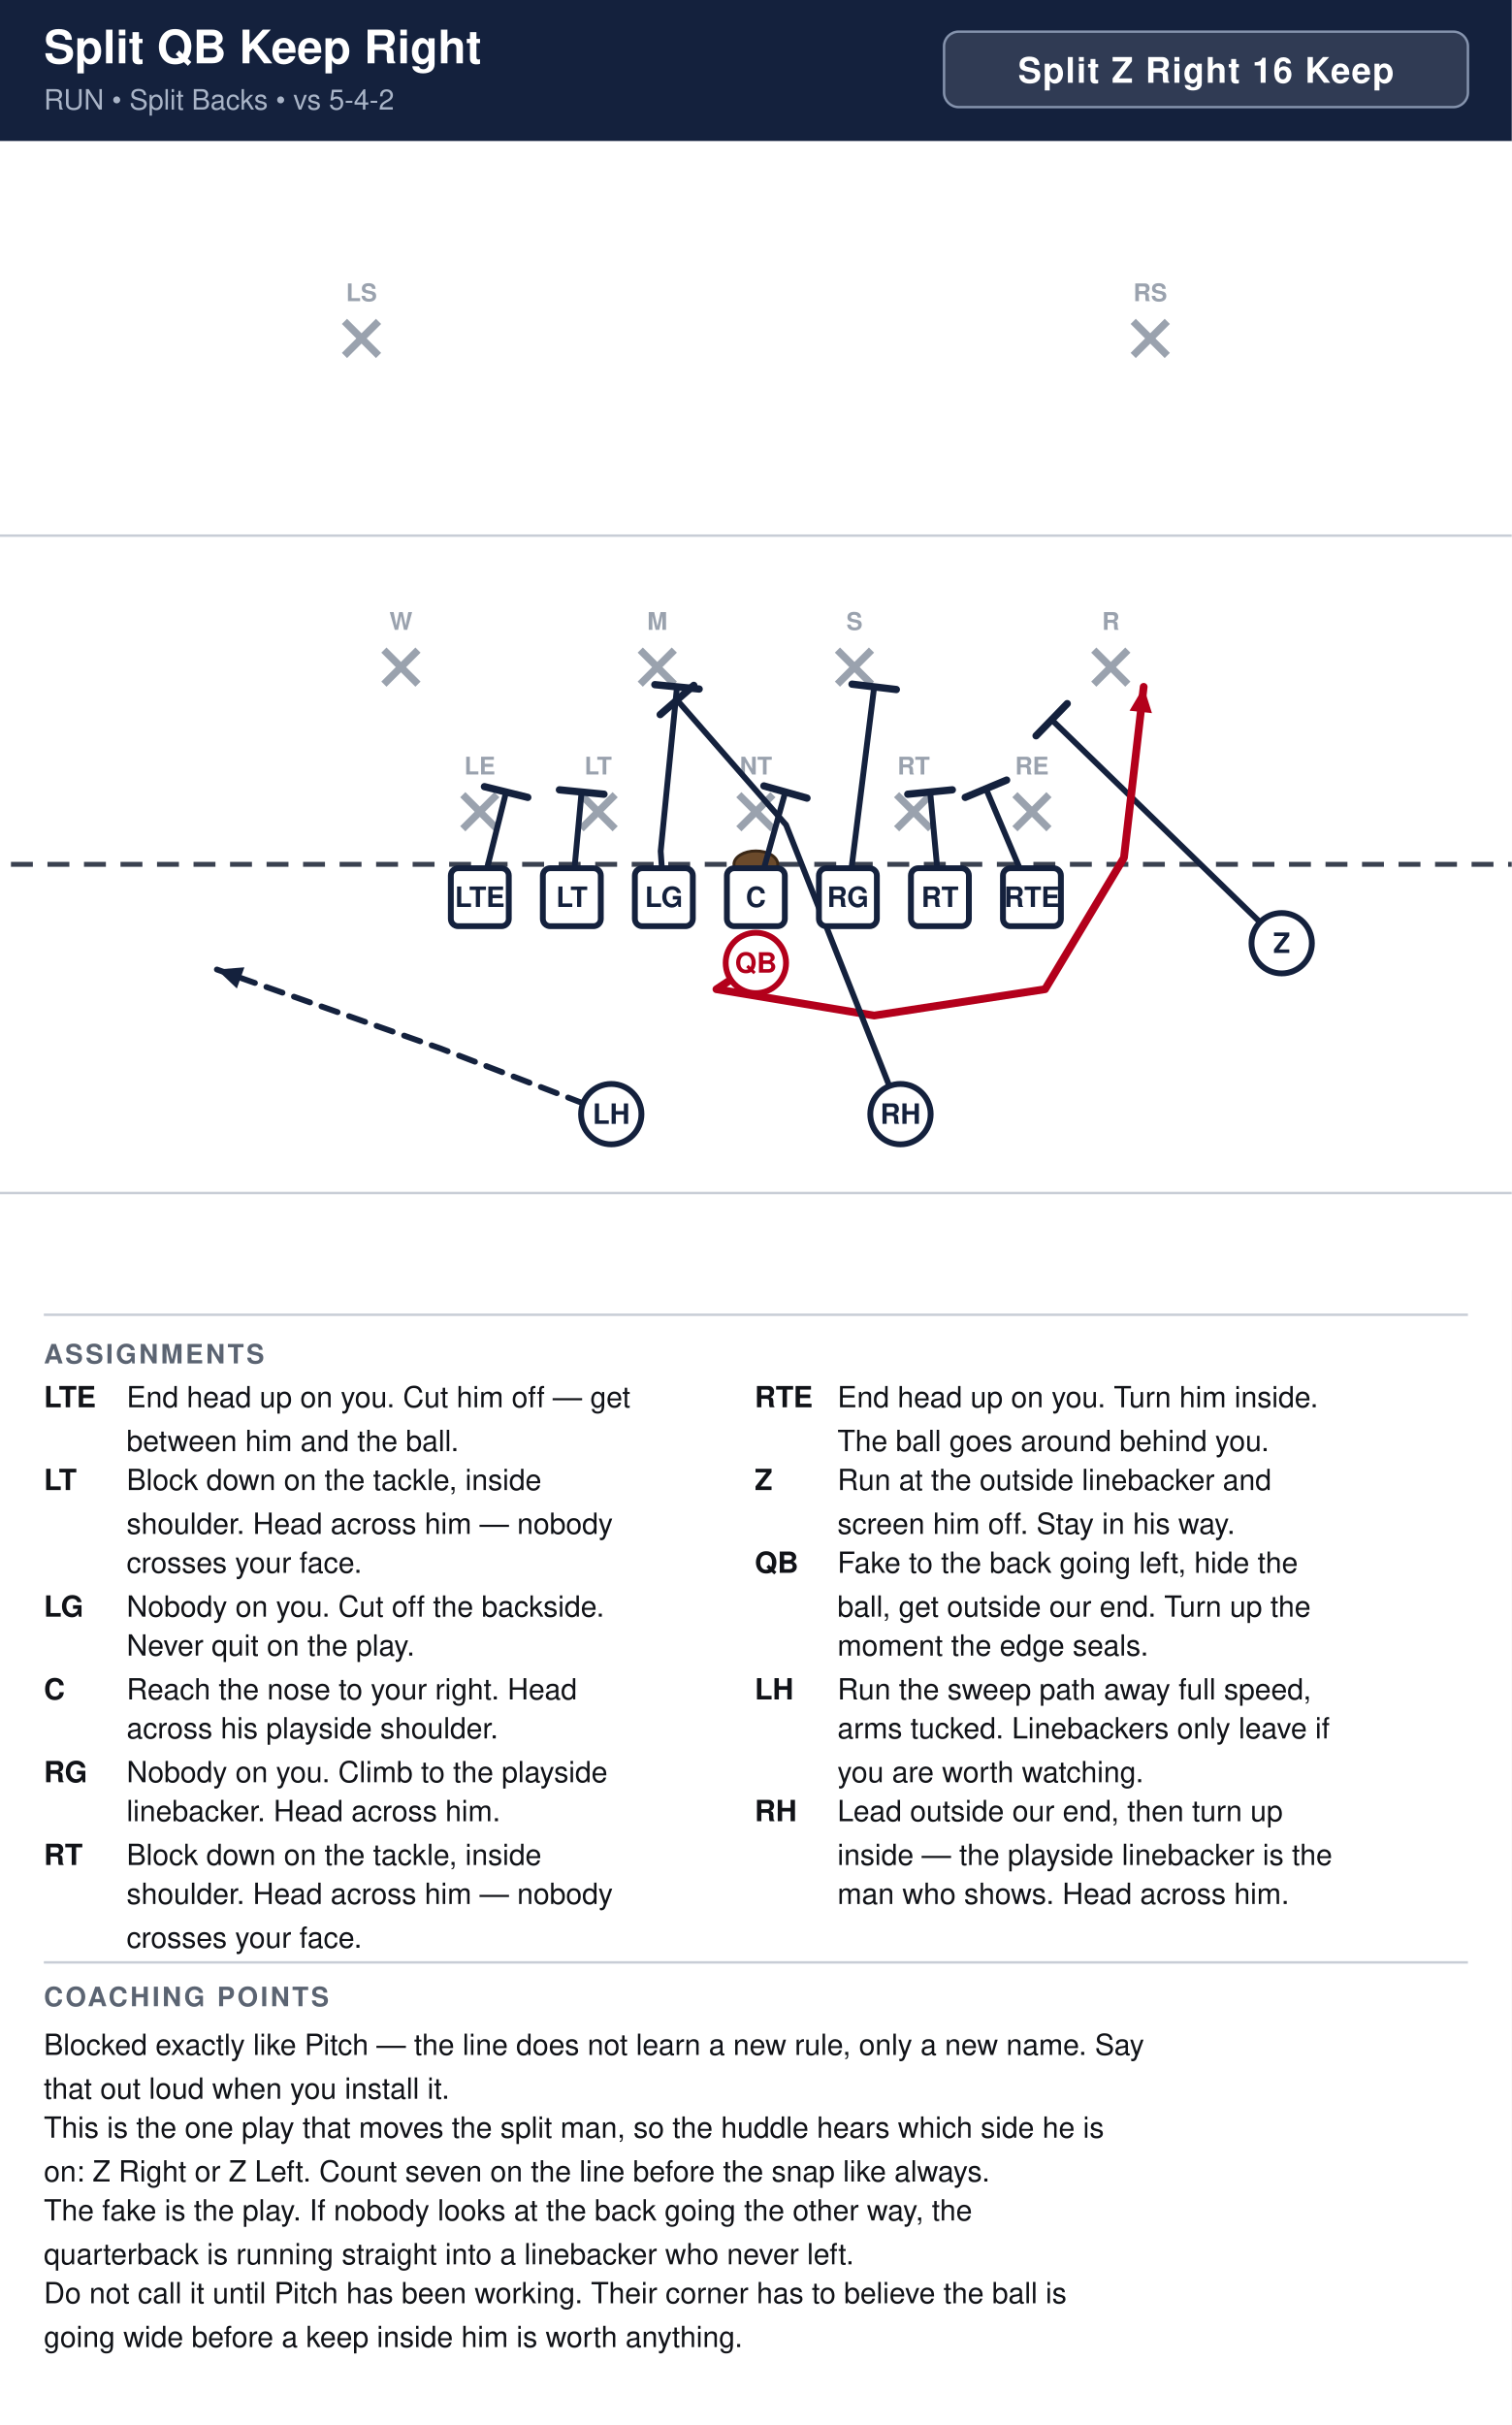
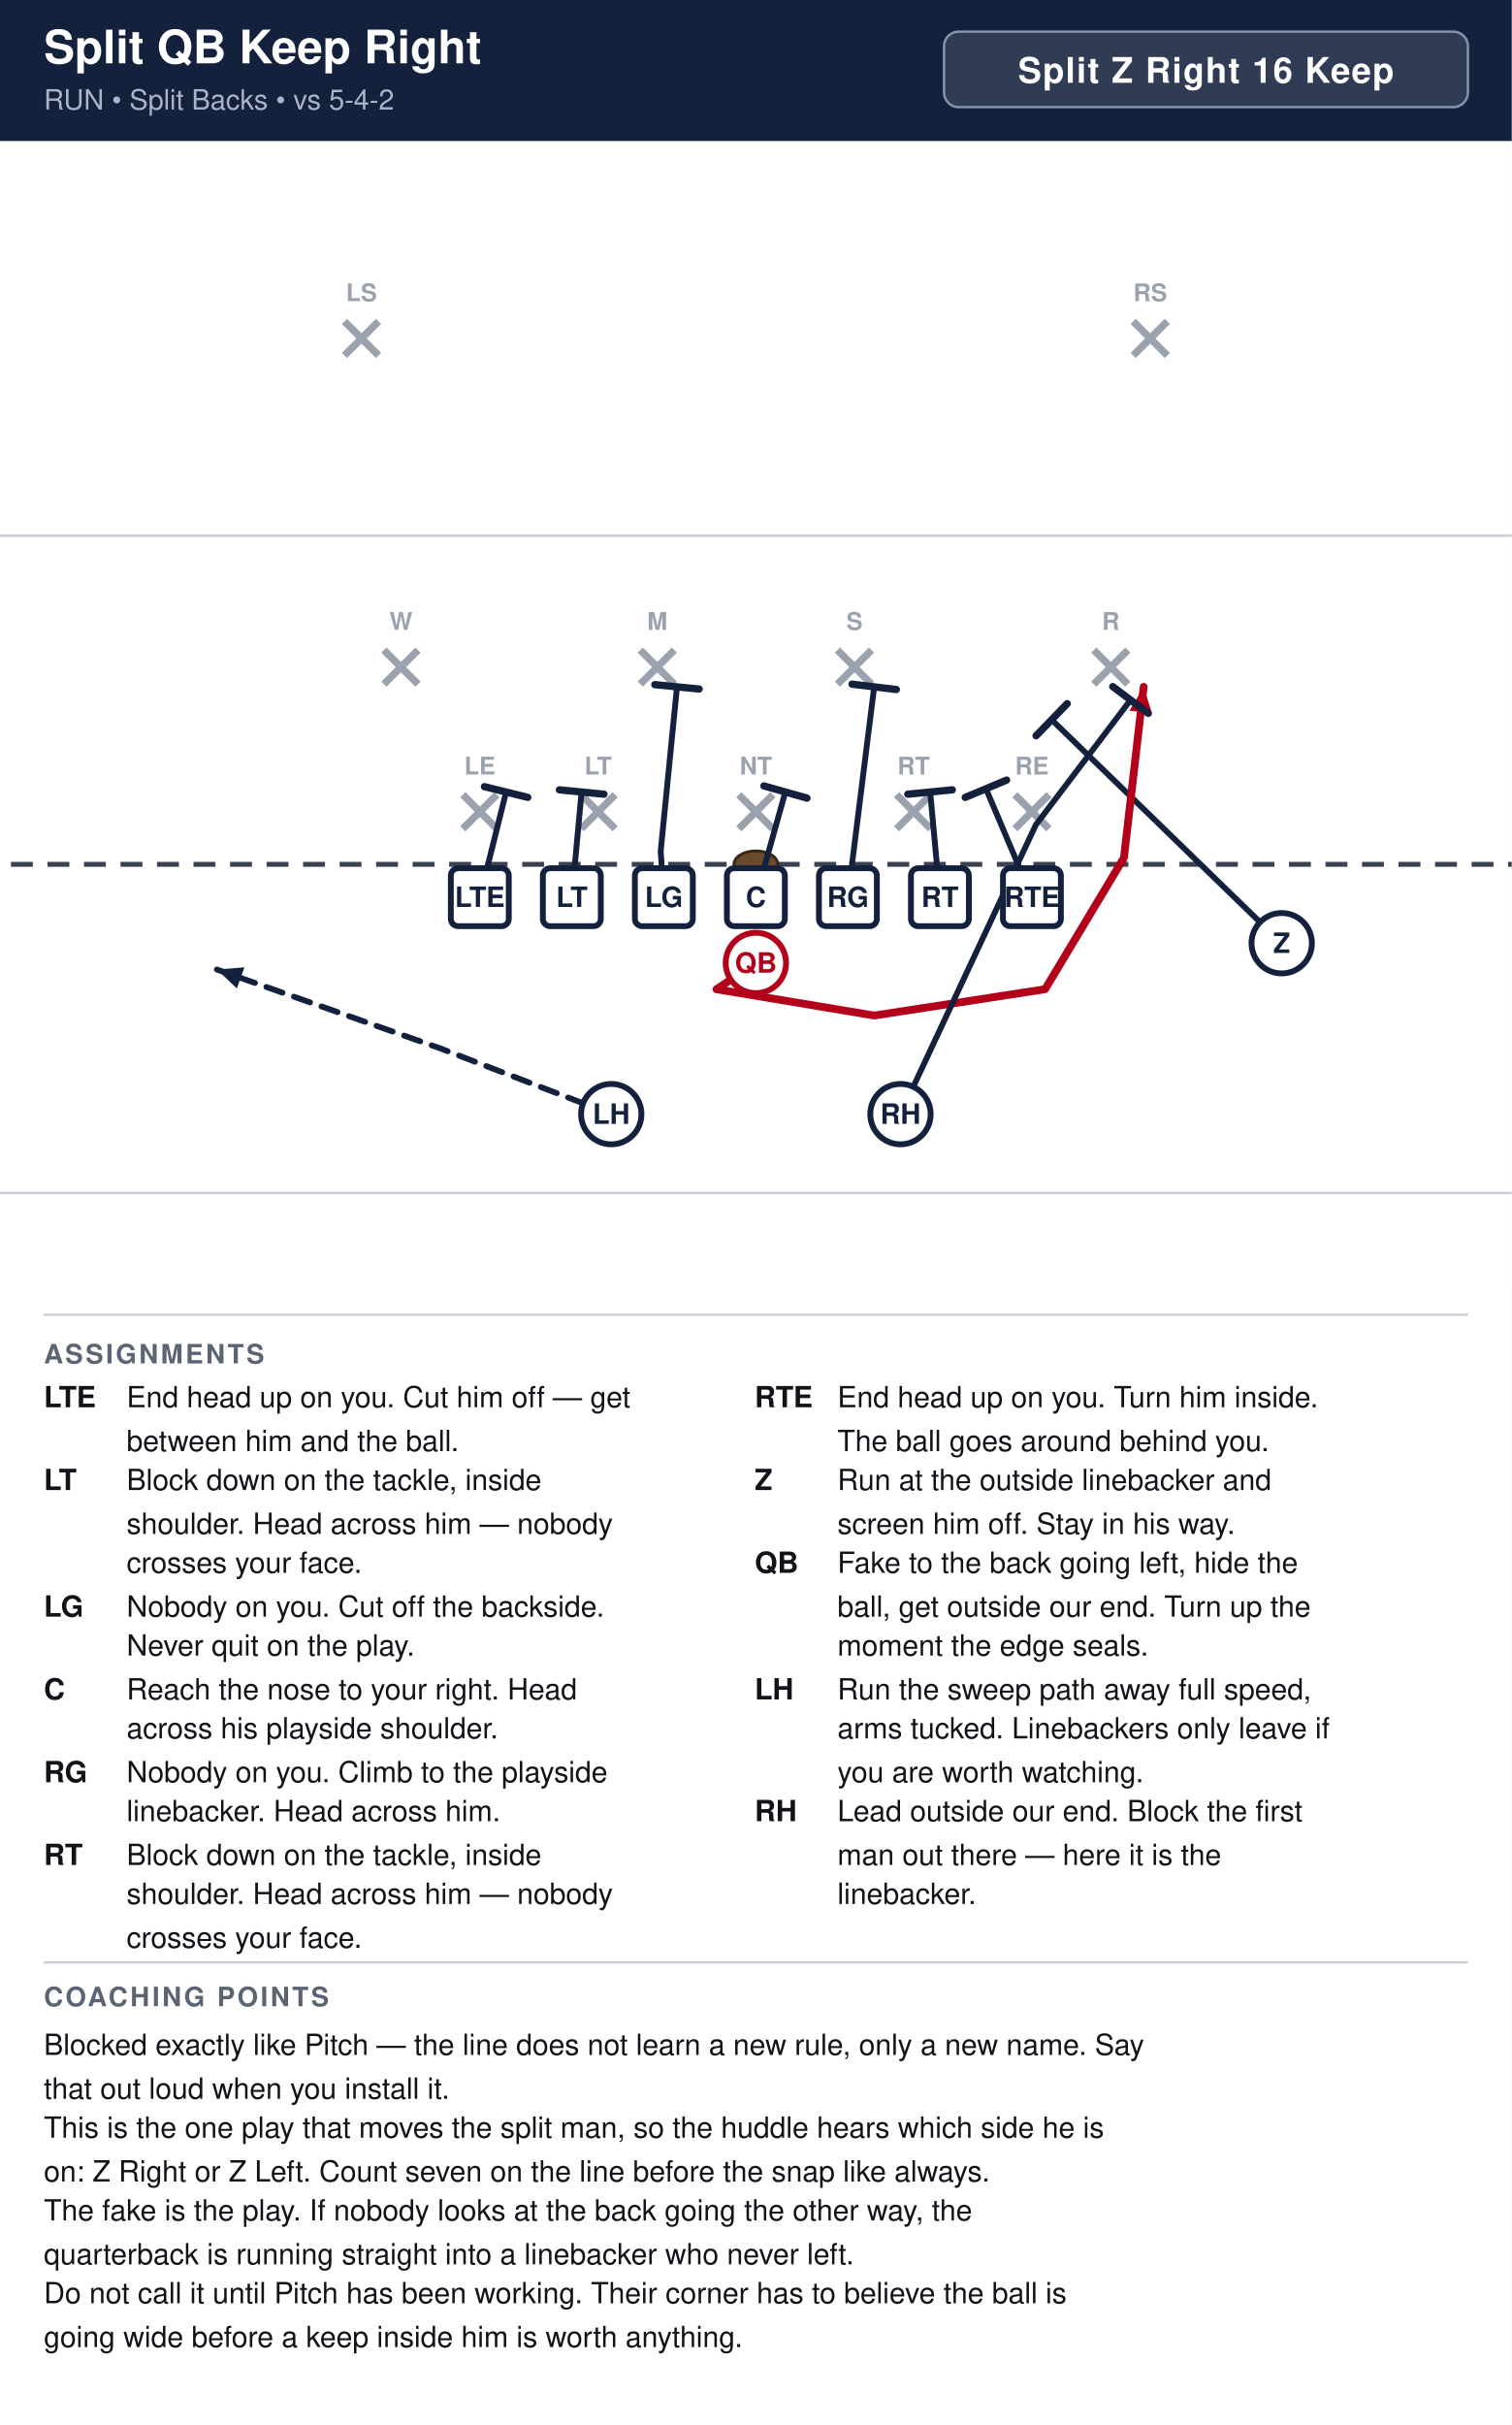
<svg xmlns="http://www.w3.org/2000/svg" width="621" height="996" viewBox="0 0 621 996" font-family="Segoe UI, Helvetica, Arial, sans-serif">
  <rect width="100%" height="100%" fill="#ffffff" />
  <rect x="0" y="0" width="621" height="58" fill="#14213d" />
  <text x="18" y="26" font-size="19.0" font-weight="700" fill="#ffffff">Split QB Keep Right</text>
  <text x="18" y="45" font-size="11.5" fill="#a9b4c7">RUN  •  Split Backs  •  vs 5-4-2</text>
  <rect x="387.8" y="13" width="215.2" height="31" rx="6" fill="#ffffff" fill-opacity="0.12" stroke="#8593ad" stroke-width="1" />
  <text x="495.4" y="34" text-anchor="middle" font-size="14.5" font-weight="700" fill="#ffffff" letter-spacing="0.5">Split Z Right 16 Keep</text>
  <clipPath id="fieldclip">
    <rect x="0" y="58" width="621" height="472" />
  </clipPath>
  <g clip-path="url(#fieldclip)">
    <g transform="translate(-40.5,31.0)">
      <rect x="0" y="0" width="702" height="513" fill="#ffffff" />
      <line x1="0" y1="459.0" x2="702" y2="459.0" stroke="#c8cdd6" stroke-width="1" />
      <line x1="0" y1="189.0" x2="702" y2="189.0" stroke="#c8cdd6" stroke-width="1" />
      <line x1="0" y1="324.0" x2="702" y2="324.0" stroke="#3a4150" stroke-width="2" stroke-dasharray="9 6" />
      <ellipse cx="351.0" cy="324.0" rx="9" ry="5.5" fill="#6b4a2b" stroke="#3a2716" stroke-width="1.2" />
      <line x1="230.6" y1="295.4" x2="244.6" y2="309.4" stroke="#9aa2ae" stroke-width="3" />
      <line x1="244.6" y1="295.4" x2="230.6" y2="309.4" stroke="#9aa2ae" stroke-width="3" />
      <text x="237.6" y="287.1" text-anchor="middle" font-size="10" fill="#9aa2ae" font-weight="600">LE</text>
      <line x1="279.2" y1="295.4" x2="293.2" y2="309.4" stroke="#9aa2ae" stroke-width="3" />
      <line x1="293.2" y1="295.4" x2="279.2" y2="309.4" stroke="#9aa2ae" stroke-width="3" />
      <text x="286.2" y="287.1" text-anchor="middle" font-size="10" fill="#9aa2ae" font-weight="600">LT</text>
      <line x1="344.0" y1="295.4" x2="358.0" y2="309.4" stroke="#9aa2ae" stroke-width="3" />
      <line x1="358.0" y1="295.4" x2="344.0" y2="309.4" stroke="#9aa2ae" stroke-width="3" />
      <text x="351.0" y="287.1" text-anchor="middle" font-size="10" fill="#9aa2ae" font-weight="600">NT</text>
      <line x1="408.8" y1="295.4" x2="422.8" y2="309.4" stroke="#9aa2ae" stroke-width="3" />
      <line x1="422.8" y1="295.4" x2="408.8" y2="309.4" stroke="#9aa2ae" stroke-width="3" />
      <text x="415.8" y="287.1" text-anchor="middle" font-size="10" fill="#9aa2ae" font-weight="600">RT</text>
      <line x1="457.4" y1="295.4" x2="471.4" y2="309.4" stroke="#9aa2ae" stroke-width="3" />
      <line x1="471.4" y1="295.4" x2="457.4" y2="309.4" stroke="#9aa2ae" stroke-width="3" />
      <text x="464.4" y="287.1" text-anchor="middle" font-size="10" fill="#9aa2ae" font-weight="600">RE</text>
      <line x1="198.2" y1="236.0" x2="212.2" y2="250.0" stroke="#9aa2ae" stroke-width="3" />
      <line x1="212.2" y1="236.0" x2="198.2" y2="250.0" stroke="#9aa2ae" stroke-width="3" />
      <text x="205.2" y="227.7" text-anchor="middle" font-size="10" fill="#9aa2ae" font-weight="600">W</text>
      <line x1="303.5" y1="236.0" x2="317.5" y2="250.0" stroke="#9aa2ae" stroke-width="3" />
      <line x1="317.5" y1="236.0" x2="303.5" y2="250.0" stroke="#9aa2ae" stroke-width="3" />
      <text x="310.5" y="227.7" text-anchor="middle" font-size="10" fill="#9aa2ae" font-weight="600">M</text>
      <line x1="384.5" y1="236.0" x2="398.5" y2="250.0" stroke="#9aa2ae" stroke-width="3" />
      <line x1="398.5" y1="236.0" x2="384.5" y2="250.0" stroke="#9aa2ae" stroke-width="3" />
      <text x="391.5" y="227.7" text-anchor="middle" font-size="10" fill="#9aa2ae" font-weight="600">S</text>
      <line x1="489.8" y1="236.0" x2="503.8" y2="250.0" stroke="#9aa2ae" stroke-width="3" />
      <line x1="503.8" y1="236.0" x2="489.8" y2="250.0" stroke="#9aa2ae" stroke-width="3" />
      <text x="496.8" y="227.7" text-anchor="middle" font-size="10" fill="#9aa2ae" font-weight="600">R</text>
      <line x1="182.0" y1="101.0" x2="196.0" y2="115.0" stroke="#9aa2ae" stroke-width="3" />
      <line x1="196.0" y1="101.0" x2="182.0" y2="115.0" stroke="#9aa2ae" stroke-width="3" />
      <text x="189.0" y="92.7" text-anchor="middle" font-size="10" fill="#9aa2ae" font-weight="600">LS</text>
      <line x1="506.0" y1="101.0" x2="520.0" y2="115.0" stroke="#9aa2ae" stroke-width="3" />
      <line x1="520.0" y1="101.0" x2="506.0" y2="115.0" stroke="#9aa2ae" stroke-width="3" />
      <text x="513.0" y="92.7" text-anchor="middle" font-size="10" fill="#9aa2ae" font-weight="600">RS</text>
      <path d="M237.6,337.5 L248.4,294.3" fill="none" stroke="#14213d" stroke-width="2.4" stroke-linecap="round" stroke-linejoin="round" />
      <line x1="239.5" y1="292.1" x2="257.3" y2="296.5" stroke="#14213d" stroke-width="3.0" stroke-linecap="round" />
      <path d="M275.4,337.5 L279.4,294.3" fill="none" stroke="#14213d" stroke-width="2.4" stroke-linecap="round" stroke-linejoin="round" />
      <line x1="270.3" y1="293.4" x2="288.6" y2="295.2" stroke="#14213d" stroke-width="3.0" stroke-linecap="round" />
      <path d="M313.2,337.5 L311.9,318.6 L318.6,251.1" fill="none" stroke="#14213d" stroke-width="2.4" stroke-linecap="round" stroke-linejoin="round" />
      <line x1="309.5" y1="250.2" x2="327.7" y2="252.0" stroke="#14213d" stroke-width="3.0" stroke-linecap="round" />
      <path d="M351.0,337.5 L363.1,294.3" fill="none" stroke="#14213d" stroke-width="2.4" stroke-linecap="round" stroke-linejoin="round" />
      <line x1="354.3" y1="291.8" x2="372.0" y2="296.8" stroke="#14213d" stroke-width="3.0" stroke-linecap="round" />
      <path d="M388.8,337.5 L399.6,251.1" fill="none" stroke="#14213d" stroke-width="2.4" stroke-linecap="round" stroke-linejoin="round" />
      <line x1="390.5" y1="250.0" x2="408.7" y2="252.2" stroke="#14213d" stroke-width="3.0" stroke-linecap="round" />
      <path d="M426.6,337.5 L422.6,294.3" fill="none" stroke="#14213d" stroke-width="2.4" stroke-linecap="round" stroke-linejoin="round" />
      <line x1="413.4" y1="295.2" x2="431.7" y2="293.4" stroke="#14213d" stroke-width="3.0" stroke-linecap="round" />
      <path d="M464.4,337.5 L445.5,292.9" fill="none" stroke="#14213d" stroke-width="2.4" stroke-linecap="round" stroke-linejoin="round" />
      <line x1="437.0" y1="296.5" x2="454.0" y2="289.4" stroke="#14213d" stroke-width="3.0" stroke-linecap="round" />
      <path d="M567.0,356.4 L472.5,264.6" fill="none" stroke="#14213d" stroke-width="2.4" stroke-linecap="round" stroke-linejoin="round" />
      <line x1="466.1" y1="271.2" x2="478.9" y2="258.0" stroke="#14213d" stroke-width="3.0" stroke-linecap="round" />
      <path d="M351.0,364.5 L334.8,375.3 L399.6,386.1 L469.8,375.3 L502.2,321.3 L510.3,251.1" fill="none" stroke="#b3001b" stroke-width="3.2" stroke-linecap="round" stroke-linejoin="round" />
      <polygon points="510.3,251.1 513.7,261.9 504.5,260.9" fill="#b3001b" />
-       <path d="M410.4,426.6 L363.4,307.8 L318.6,256.5" fill="none" stroke="#14213d" stroke-width="2.4" stroke-linecap="round" stroke-linejoin="round" />
-       <line x1="311.7" y1="262.5" x2="325.5" y2="250.5" stroke="#14213d" stroke-width="3.0" stroke-linecap="round" />
+       <path d="M410.4,426.6 L466.0,307.8 L504.9,256.5" fill="none" stroke="#14213d" stroke-width="2.4" stroke-linecap="round" stroke-linejoin="round" />
+       <line x1="497.6" y1="251.0" x2="512.2" y2="262.0" stroke="#14213d" stroke-width="3.0" stroke-linecap="round" />
      <path d="M291.6,426.6 L221.4,399.6 L129.6,367.2" fill="none" stroke="#14213d" stroke-width="2.4" stroke-linecap="round" stroke-linejoin="round" stroke-dasharray="7 5" />
      <polygon points="129.6,367.2 140.9,366.3 137.8,375.0" fill="#14213d" />
      <rect x="225.7" y="325.6" width="23.8" height="23.8" rx="3" fill="#ffffff" stroke="#14213d" stroke-width="2.4" />
      <text x="237.6" y="341.5" text-anchor="middle" font-size="11.5" font-weight="700" fill="#14213d">LTE</text>
      <rect x="263.5" y="325.6" width="23.8" height="23.8" rx="3" fill="#ffffff" stroke="#14213d" stroke-width="2.4" />
      <text x="275.4" y="341.5" text-anchor="middle" font-size="11.5" font-weight="700" fill="#14213d">LT</text>
      <rect x="301.3" y="325.6" width="23.8" height="23.8" rx="3" fill="#ffffff" stroke="#14213d" stroke-width="2.4" />
      <text x="313.2" y="341.5" text-anchor="middle" font-size="11.5" font-weight="700" fill="#14213d">LG</text>
      <rect x="339.1" y="325.6" width="23.8" height="23.8" rx="3" fill="#ffffff" stroke="#14213d" stroke-width="2.4" />
      <text x="351.0" y="341.5" text-anchor="middle" font-size="11.5" font-weight="700" fill="#14213d">C</text>
      <rect x="376.9" y="325.6" width="23.8" height="23.8" rx="3" fill="#ffffff" stroke="#14213d" stroke-width="2.4" />
      <text x="388.8" y="341.5" text-anchor="middle" font-size="11.5" font-weight="700" fill="#14213d">RG</text>
      <rect x="414.7" y="325.6" width="23.8" height="23.8" rx="3" fill="#ffffff" stroke="#14213d" stroke-width="2.4" />
      <text x="426.6" y="341.5" text-anchor="middle" font-size="11.5" font-weight="700" fill="#14213d">RT</text>
      <rect x="452.5" y="325.6" width="23.8" height="23.8" rx="3" fill="#ffffff" stroke="#14213d" stroke-width="2.4" />
      <text x="464.4" y="341.5" text-anchor="middle" font-size="11.5" font-weight="700" fill="#14213d">RTE</text>
      <circle cx="567.0" cy="356.4" r="12.4" fill="#ffffff" stroke="#14213d" stroke-width="2.4" />
      <text x="567.0" y="360.4" text-anchor="middle" font-size="11.5" font-weight="700" fill="#14213d">Z</text>
      <circle cx="351.0" cy="364.5" r="12.4" fill="#ffffff" stroke="#b3001b" stroke-width="2.4" />
      <text x="351.0" y="368.5" text-anchor="middle" font-size="11.5" font-weight="700" fill="#b3001b">QB</text>
      <circle cx="291.6" cy="426.6" r="12.4" fill="#ffffff" stroke="#14213d" stroke-width="2.4" />
      <text x="291.6" y="430.6" text-anchor="middle" font-size="11.5" font-weight="700" fill="#14213d">LH</text>
      <circle cx="410.4" cy="426.6" r="12.4" fill="#ffffff" stroke="#14213d" stroke-width="2.4" />
      <text x="410.4" y="430.6" text-anchor="middle" font-size="11.5" font-weight="700" fill="#14213d">RH</text>
    </g>
  </g>
  <line x1="18" y1="540" x2="603" y2="540" stroke="#c8cdd6" stroke-width="1" />
  <text x="18" y="560" font-size="11" font-weight="700" fill="#5b6472" letter-spacing="1">ASSIGNMENTS</text>
  <text x="18" y="578" font-size="12" font-weight="700" fill="#111318">LTE</text>
  <text x="52" y="578" font-size="12" fill="#111318">End head up on you. Cut him off — get</text>
  <text x="52" y="596" font-size="12" fill="#111318">between him and the ball.</text>
  <text x="18" y="612" font-size="12" font-weight="700" fill="#111318">LT</text>
  <text x="52" y="612" font-size="12" fill="#111318">Block down on the tackle, inside</text>
  <text x="52" y="630" font-size="12" fill="#111318">shoulder. Head across him — nobody</text>
  <text x="52" y="646" font-size="12" fill="#111318">crosses your face.</text>
  <text x="18" y="664" font-size="12" font-weight="700" fill="#111318">LG</text>
  <text x="52" y="664" font-size="12" fill="#111318">Nobody on you. Cut off the backside.</text>
  <text x="52" y="680" font-size="12" fill="#111318">Never quit on the play.</text>
  <text x="18" y="698" font-size="12" font-weight="700" fill="#111318">C</text>
  <text x="52" y="698" font-size="12" fill="#111318">Reach the nose to your right. Head</text>
  <text x="52" y="714" font-size="12" fill="#111318">across his playside shoulder.</text>
  <text x="18" y="732" font-size="12" font-weight="700" fill="#111318">RG</text>
  <text x="52" y="732" font-size="12" fill="#111318">Nobody on you. Climb to the playside</text>
  <text x="52" y="748" font-size="12" fill="#111318">linebacker. Head across him.</text>
  <text x="18" y="766" font-size="12" font-weight="700" fill="#111318">RT</text>
  <text x="52" y="766" font-size="12" fill="#111318">Block down on the tackle, inside</text>
  <text x="52" y="782" font-size="12" fill="#111318">shoulder. Head across him — nobody</text>
  <text x="52" y="800" font-size="12" fill="#111318">crosses your face.</text>
  <text x="310" y="578" font-size="12" font-weight="700" fill="#111318">RTE</text>
  <text x="344" y="578" font-size="12" fill="#111318">End head up on you. Turn him inside.</text>
  <text x="344" y="596" font-size="12" fill="#111318">The ball goes around behind you.</text>
  <text x="310" y="612" font-size="12" font-weight="700" fill="#111318">Z</text>
  <text x="344" y="612" font-size="12" fill="#111318">Run at the outside linebacker and</text>
  <text x="344" y="630" font-size="12" fill="#111318">screen him off. Stay in his way.</text>
  <text x="310" y="646" font-size="12" font-weight="700" fill="#111318">QB</text>
  <text x="344" y="646" font-size="12" fill="#111318">Fake to the back going left, hide the</text>
  <text x="344" y="664" font-size="12" fill="#111318">ball, get outside our end. Turn up the</text>
  <text x="344" y="680" font-size="12" fill="#111318">moment the edge seals.</text>
  <text x="310" y="698" font-size="12" font-weight="700" fill="#111318">LH</text>
  <text x="344" y="698" font-size="12" fill="#111318">Run the sweep path away full speed,</text>
  <text x="344" y="714" font-size="12" fill="#111318">arms tucked. Linebackers only leave if</text>
  <text x="344" y="732" font-size="12" fill="#111318">you are worth watching.</text>
  <text x="310" y="748" font-size="12" font-weight="700" fill="#111318">RH</text>
-   <text x="344" y="748" font-size="12" fill="#111318">Lead outside our end, then turn up</text>
-   <text x="344" y="766" font-size="12" fill="#111318">inside — the playside linebacker is the</text>
-   <text x="344" y="782" font-size="12" fill="#111318">man who shows. Head across him.</text>
+   <text x="344" y="748" font-size="12" fill="#111318">Lead outside our end. Block the first</text>
+   <text x="344" y="766" font-size="12" fill="#111318">man out there — here it is the</text>
+   <text x="344" y="782" font-size="12" fill="#111318">linebacker.</text>
  <line x1="18" y1="806" x2="603" y2="806" stroke="#c8cdd6" stroke-width="1" />
  <text x="18" y="824" font-size="11" font-weight="700" fill="#5b6472" letter-spacing="1">COACHING POINTS</text>
  <text x="18" y="844" font-size="12" fill="#111318">Blocked exactly like Pitch — the line does not learn a new rule, only a new name. Say</text>
  <text x="18" y="862" font-size="12" fill="#111318">that out loud when you install it.</text>
  <text x="18" y="878" font-size="12" fill="#111318">This is the one play that moves the split man, so the huddle hears which side he is</text>
  <text x="18" y="896" font-size="12" fill="#111318">on: Z Right or Z Left. Count seven on the line before the snap like always.</text>
  <text x="18" y="912" font-size="12" fill="#111318">The fake is the play. If nobody looks at the back going the other way, the</text>
  <text x="18" y="930" font-size="12" fill="#111318">quarterback is running straight into a linebacker who never left.</text>
  <text x="18" y="946" font-size="12" fill="#111318">Do not call it until Pitch has been working. Their corner has to believe the ball is</text>
  <text x="18" y="964" font-size="12" fill="#111318">going wide before a keep inside him is worth anything.</text>
</svg>
